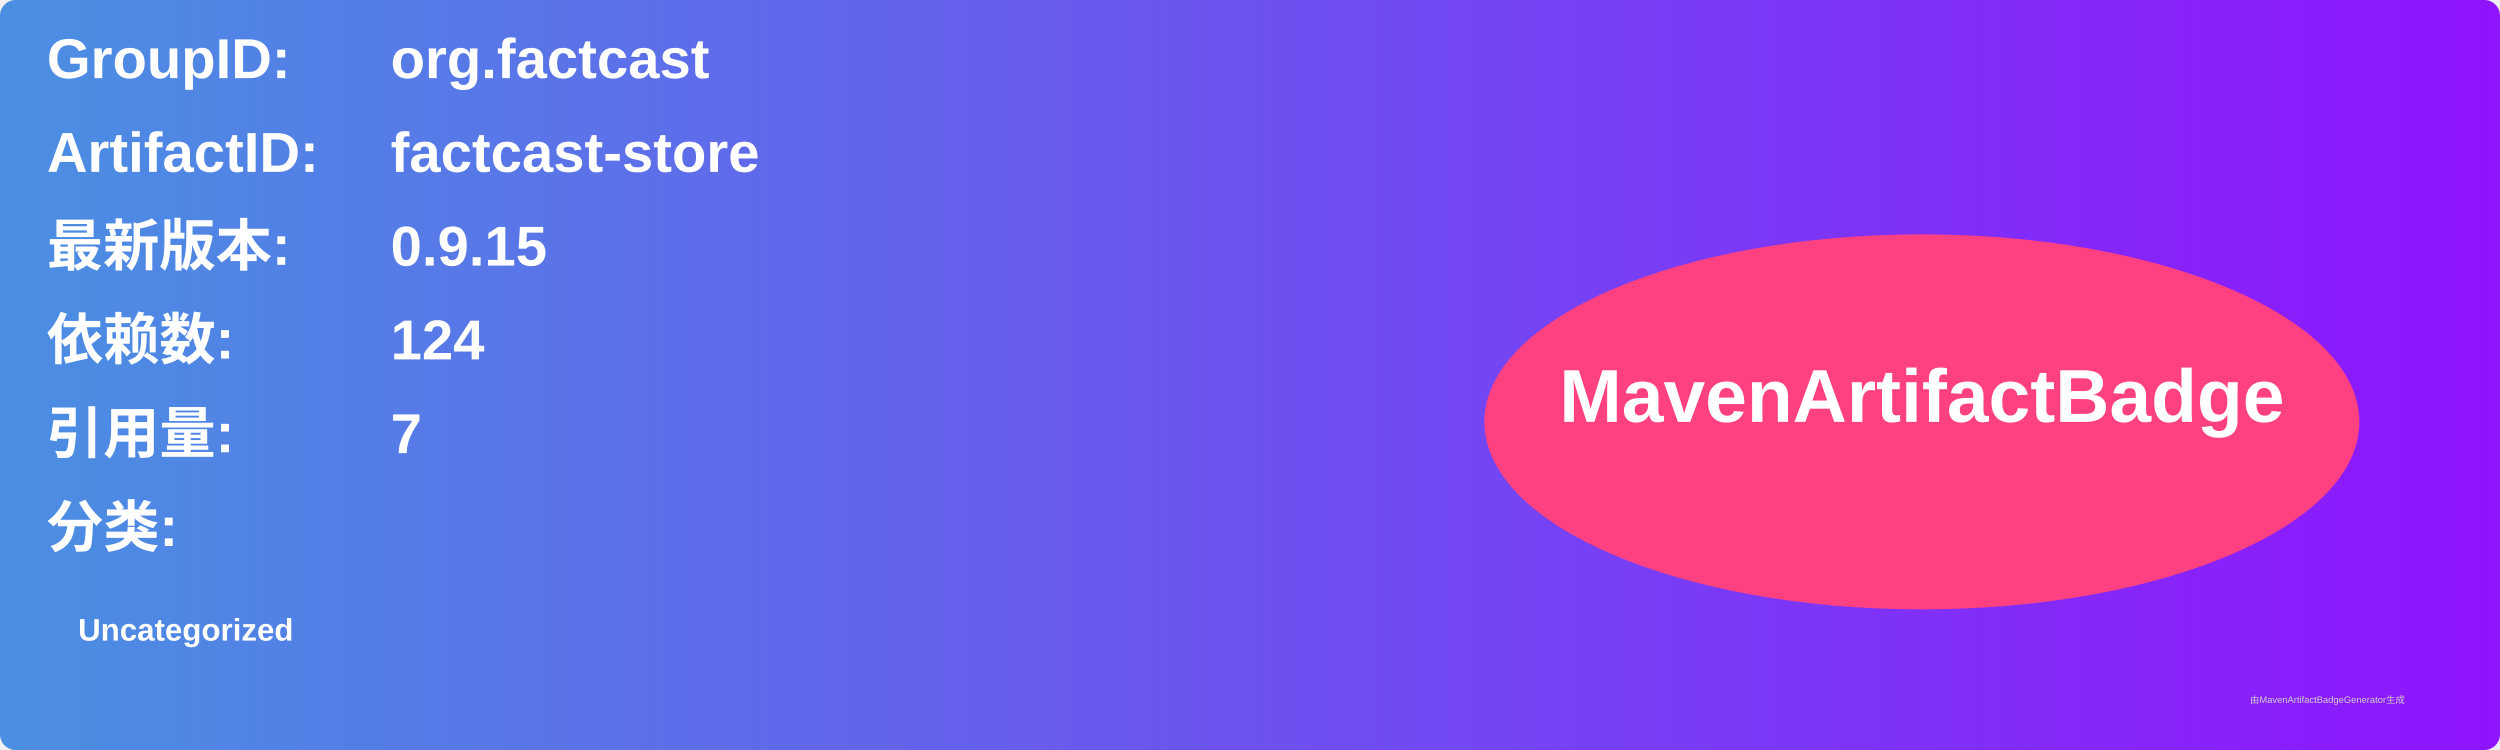
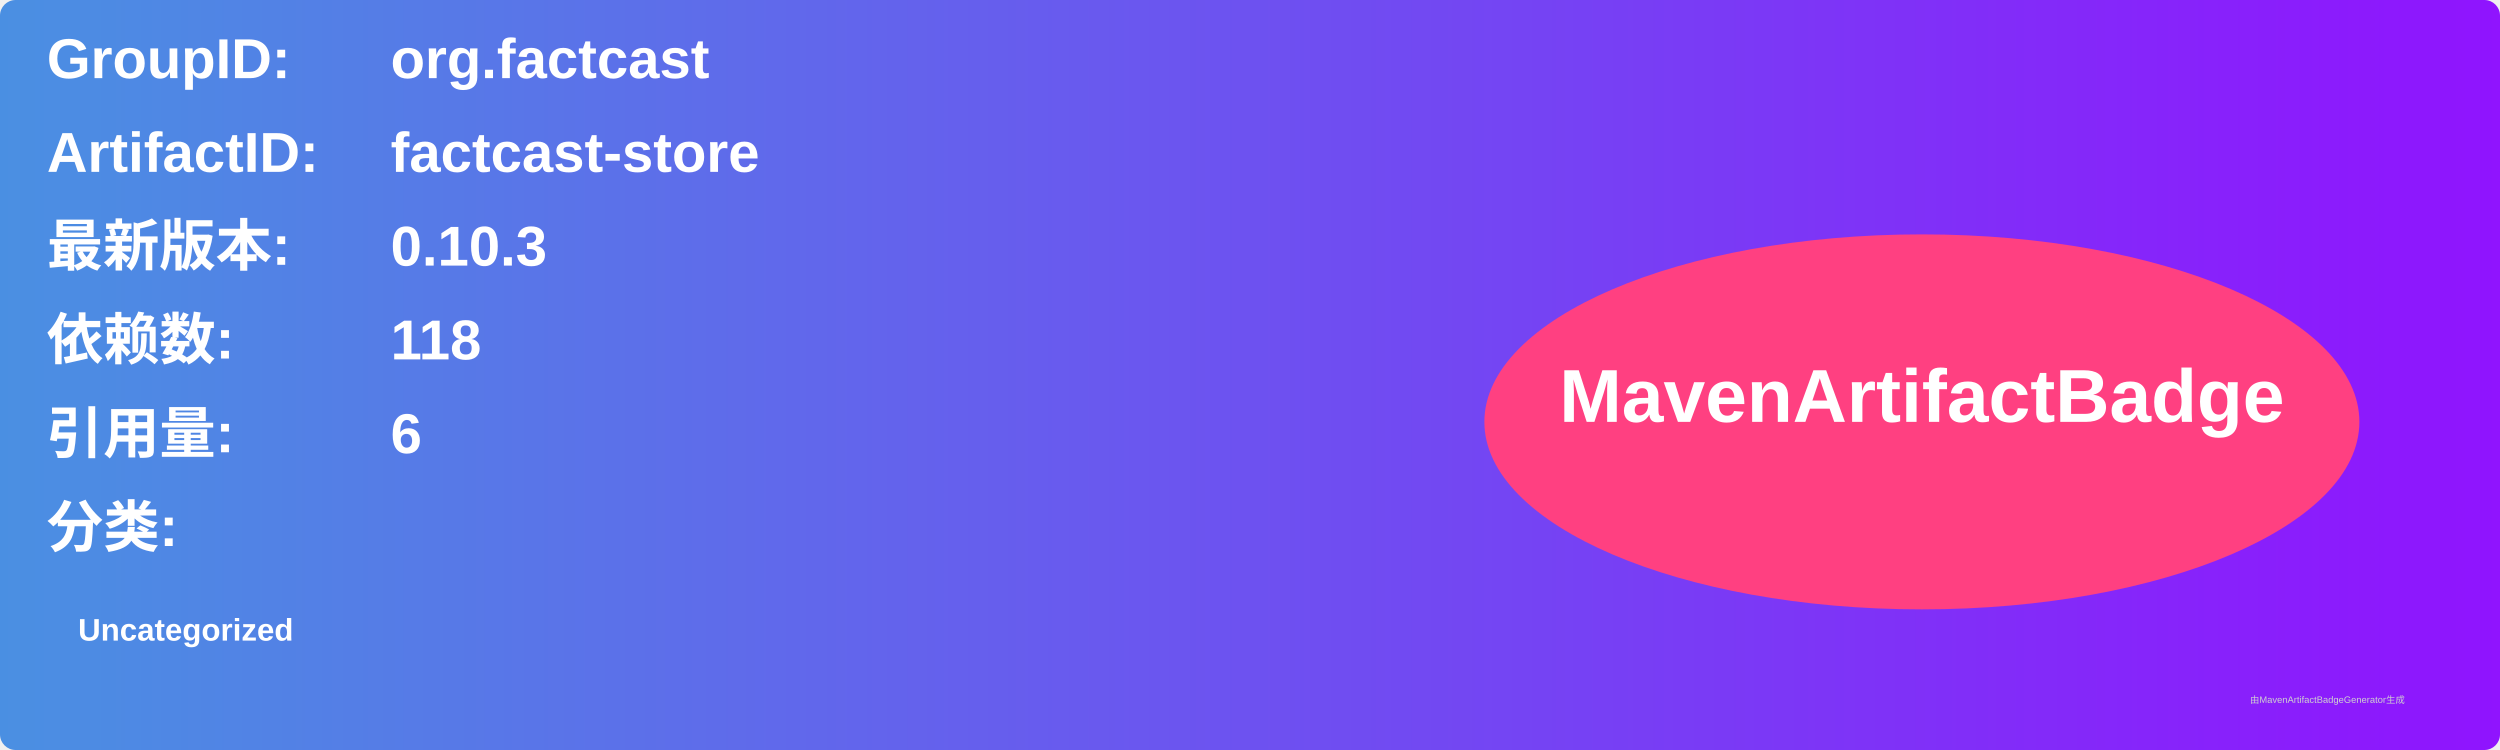
<svg xmlns="http://www.w3.org/2000/svg" width="800" height="240" viewBox="0 0 800 240">
  <linearGradient id="grad" x1="0%" y1="0%" x2="100%" y2="0%">
    <stop offset="0%" stop-color="#4a90e2" />
    <stop offset="100%" stop-color="#9013fe" />
  </linearGradient>
  <rect width="100%" height="100%" rx="5" ry="5" fill="url(#grad)" />
  <g transform="translate(15, 15)">
    <text x="0" y="10" font-family="Arial" font-size="18" fill="white" font-weight="bold" width="260">GroupID:</text>
    <text x="110" y="10" font-family="Arial" font-size="18" fill="white" font-weight="bold" width="460">org.factcast</text>
    <text x="0" y="40" font-family="Arial" font-size="18" fill="white" font-weight="bold" width="260">ArtifactID:</text>
    <text x="110" y="40" font-family="Arial" font-size="18" fill="white" font-weight="bold" width="460">factcast-store</text>
    <text x="0" y="70" font-family="Arial" font-size="18" fill="white" font-weight="bold">最新版本:</text>
    <text x="110" y="70" font-family="Arial" font-size="18" fill="white" font-weight="bold">
-       <tspan font-weight="bold">0.9.15</tspan>
+       <tspan font-weight="bold">0.10.3</tspan>
    </text>
    <text x="0" y="100" font-family="Arial" font-size="18" fill="white" font-weight="bold">依赖数: </text>
    <text x="110" y="100" font-family="Arial" font-size="18" fill="white">
-       <tspan font-weight="bold">124</tspan>
+       <tspan font-weight="bold">118</tspan>
    </text>
    <text x="0" y="130" font-family="Arial" font-size="18" fill="white" font-weight="bold">引用量: </text>
    <text x="110" y="130" font-family="Arial" font-size="18" fill="white">
-       <tspan font-weight="bold">7</tspan>
+       <tspan font-weight="bold">6</tspan>
    </text>
    <text x="0" y="160" font-family="Arial" font-size="18" fill="white" font-weight="bold">分类:</text>
    <text x="10" y="190" font-family="Arial" font-size="10" fill="white">
      <tspan font-weight="bold">Uncategorized</tspan>
    </text>
    <ellipse cx="600" cy="120" rx="140" ry="60" fill="#ff4081" />
    <text x="600" y="120" text-anchor="middle" font-family="Arial" font-size="24" fill="white" font-weight="bold">MavenArtifactBadge</text>
  </g>
  <text x="720" y="225" font-family="Arial" font-size="3" fill="#d0d0d0">由MavenArtifactBadgeGenerator生成</text>
</svg>
